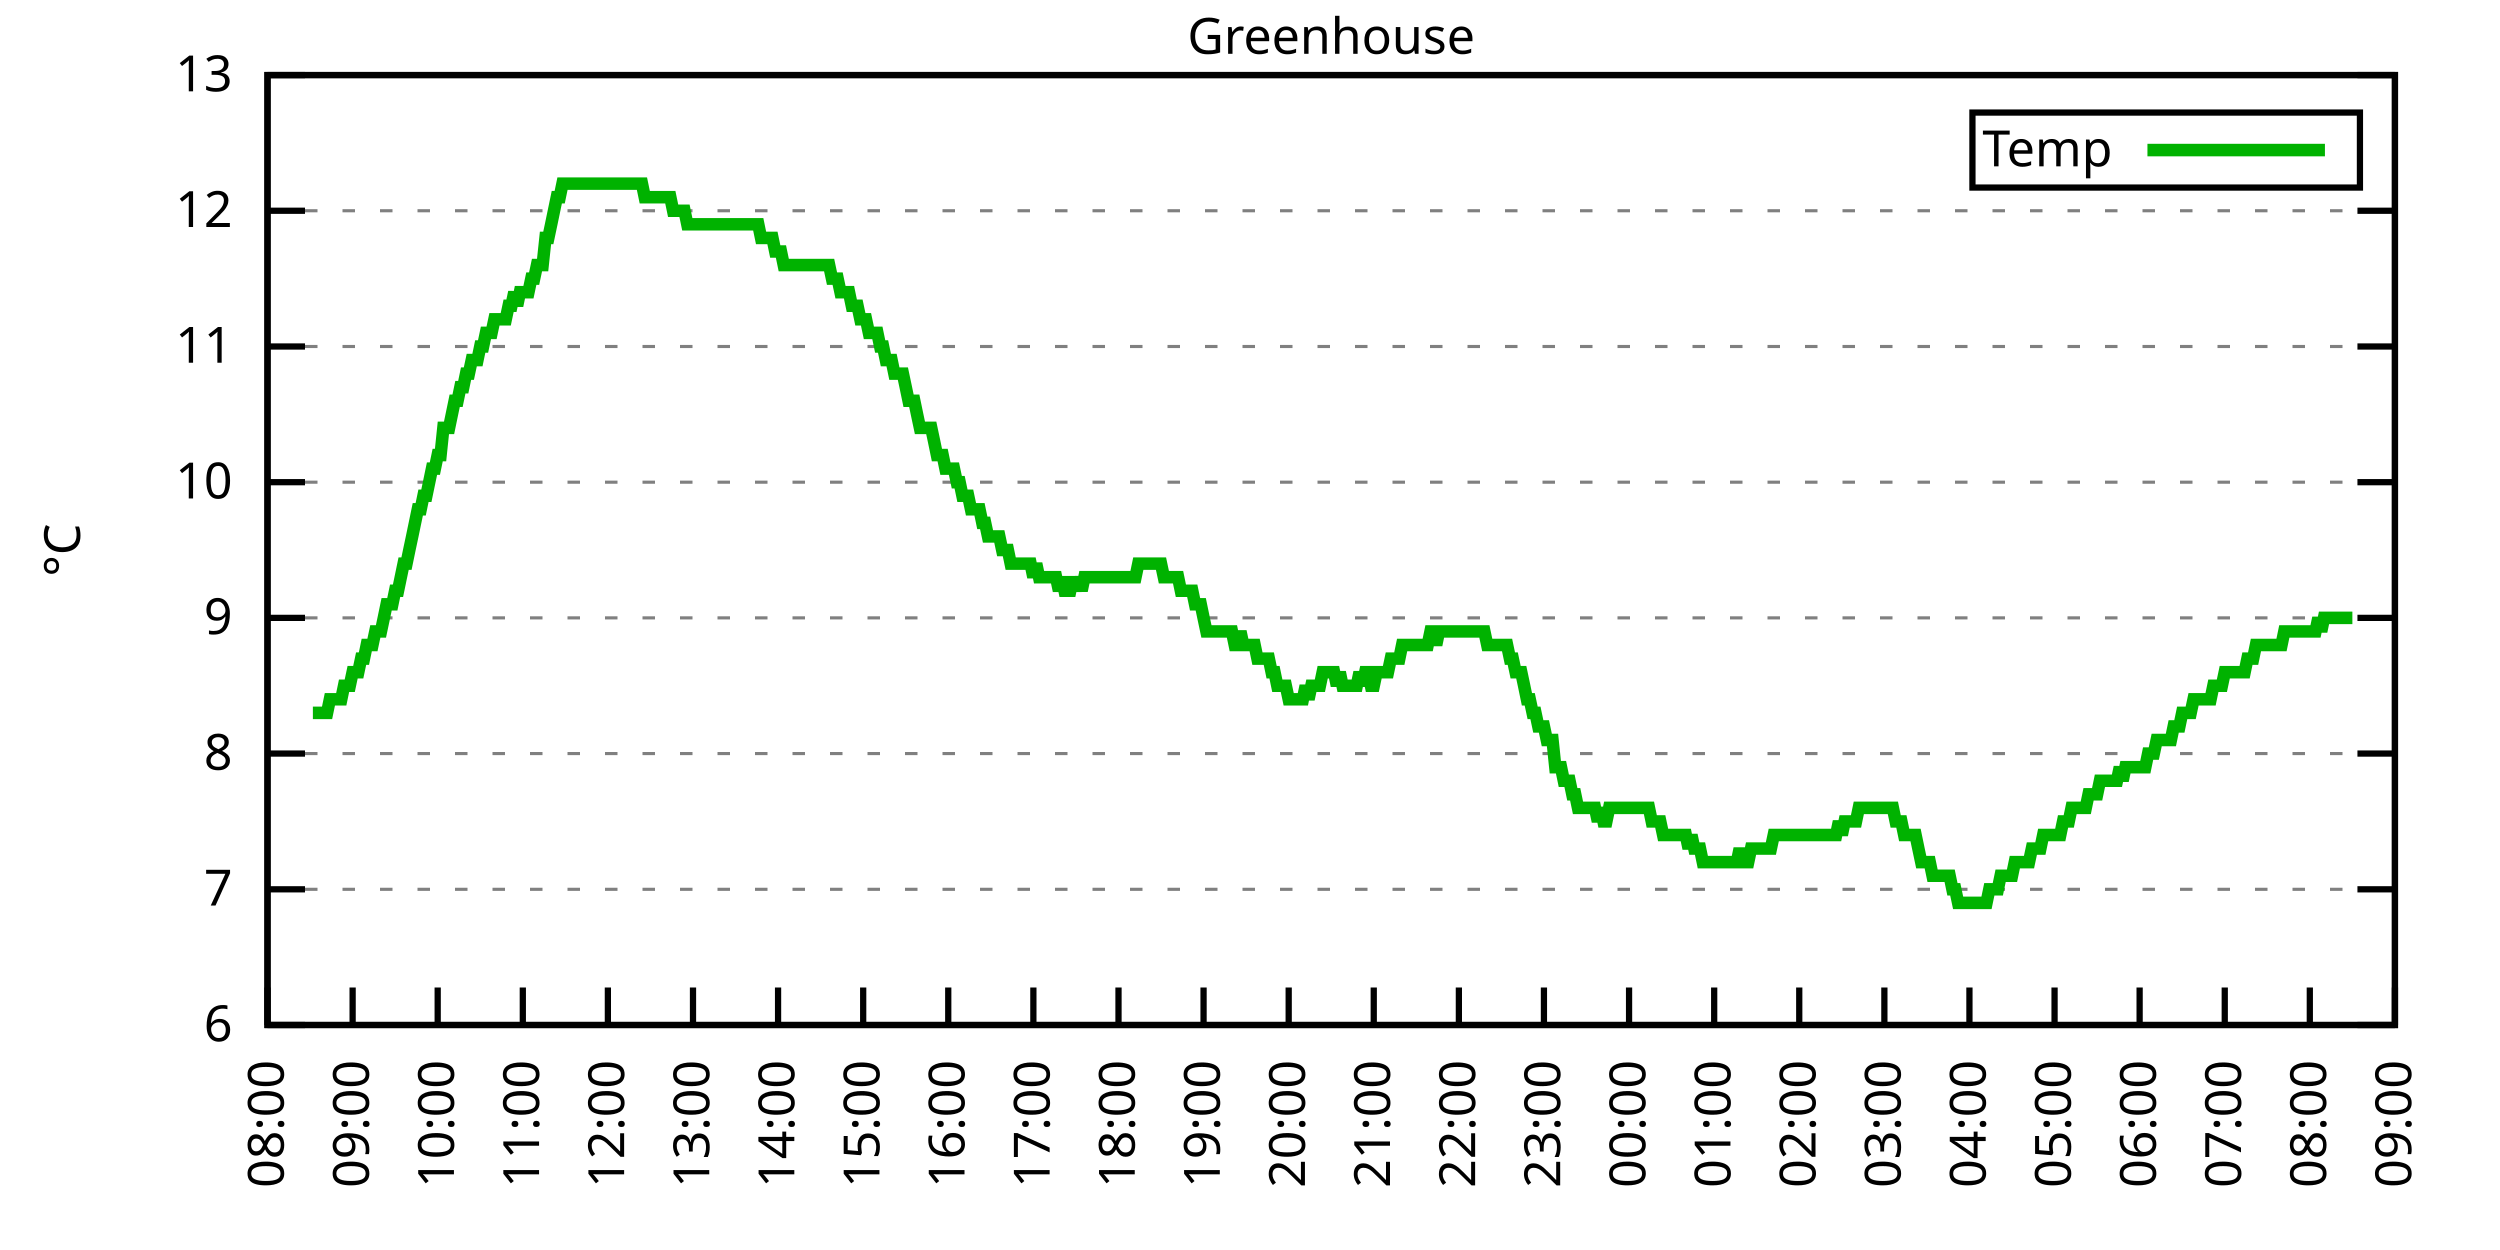
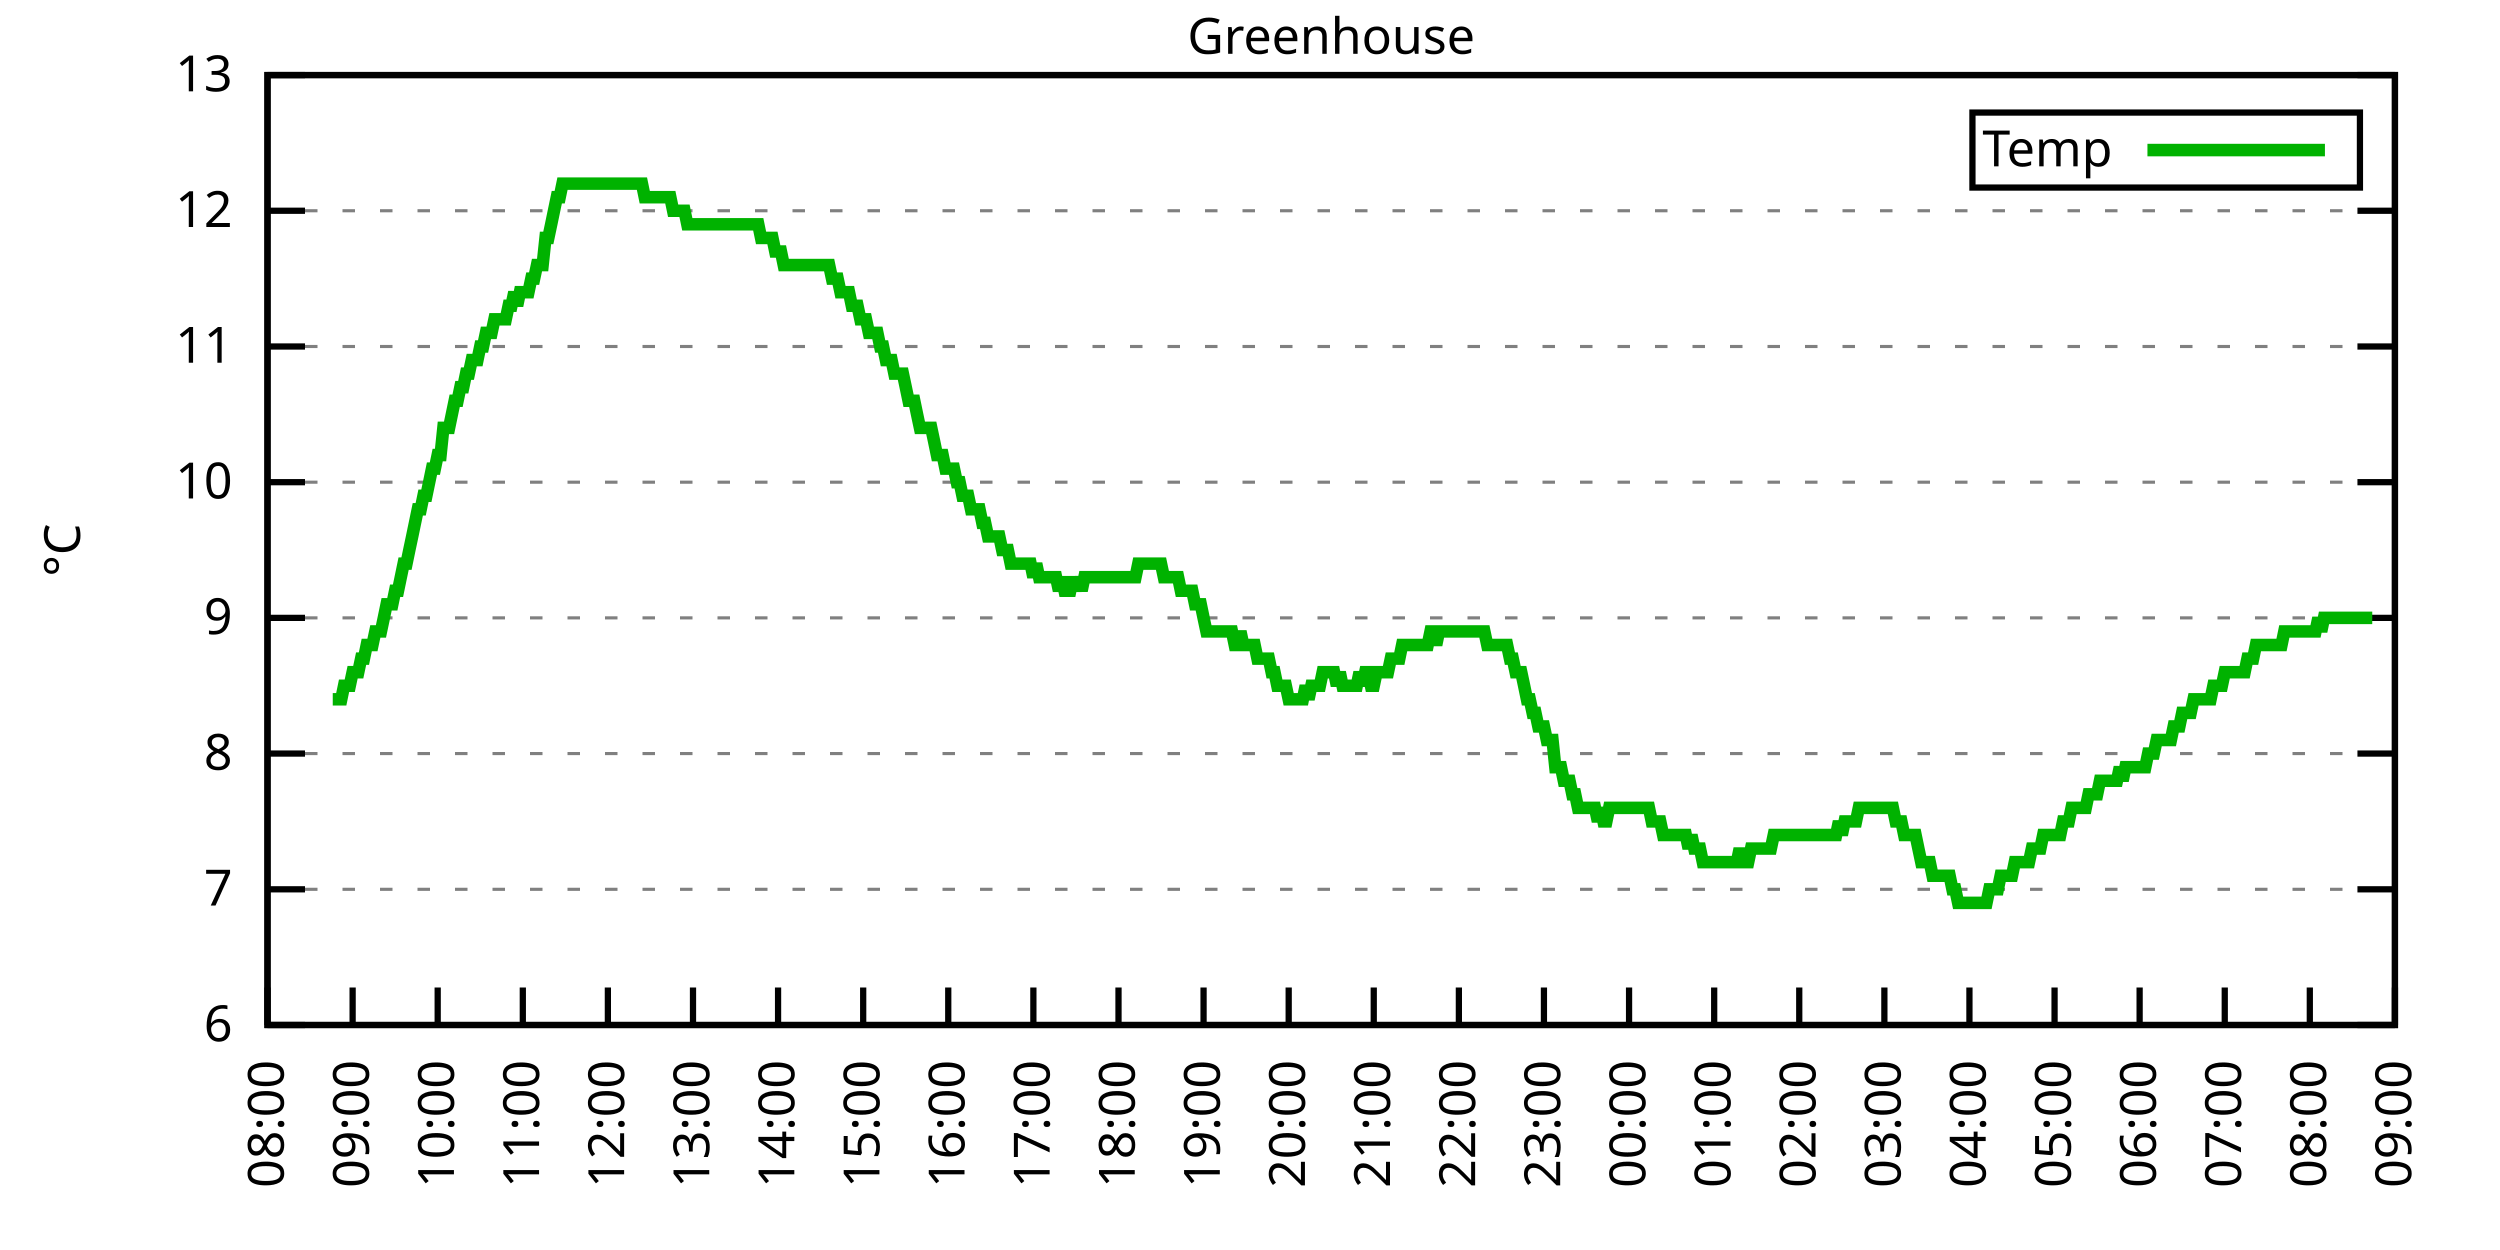
<svg xmlns="http://www.w3.org/2000/svg" xmlns:xlink="http://www.w3.org/1999/xlink" width="400" height="200" viewBox="0 0 400 200">
  <g id="gnuplot_canvas">
    <rect x="0" y="0" width="400" height="200" fill="none" />
    <defs>
      <circle id="gpDot" r="0.5" stroke-width="0.5" stroke="currentColor" />
      <path id="gpPt0" stroke-width="0.333" stroke="currentColor" d="M-1,0 h2 M0,-1 v2" />
      <path id="gpPt1" stroke-width="0.333" stroke="currentColor" d="M-1,-1 L1,1 M1,-1 L-1,1" />
      <path id="gpPt2" stroke-width="0.333" stroke="currentColor" d="M-1,0 L1,0 M0,-1 L0,1 M-1,-1 L1,1 M-1,1 L1,-1" />
      <rect id="gpPt3" stroke-width="0.333" stroke="currentColor" x="-1" y="-1" width="2" height="2" />
      <rect id="gpPt4" stroke-width="0.333" stroke="currentColor" fill="currentColor" x="-1" y="-1" width="2" height="2" />
      <circle id="gpPt5" stroke-width="0.333" stroke="currentColor" cx="0" cy="0" r="1" />
      <use xlink:href="#gpPt5" id="gpPt6" fill="currentColor" stroke="none" />
      <path id="gpPt7" stroke-width="0.333" stroke="currentColor" d="M0,-1.33 L-1.33,0.67 L1.33,0.67 z" />
      <use xlink:href="#gpPt7" id="gpPt8" fill="currentColor" stroke="none" />
      <use xlink:href="#gpPt7" id="gpPt9" stroke="currentColor" transform="rotate(180)" />
      <use xlink:href="#gpPt9" id="gpPt10" fill="currentColor" stroke="none" />
      <use xlink:href="#gpPt3" id="gpPt11" stroke="currentColor" transform="rotate(45)" />
      <use xlink:href="#gpPt11" id="gpPt12" fill="currentColor" stroke="none" />
      <path id="gpPt13" stroke-width="0.333" stroke="currentColor" d="M0,1.330 L1.265,0.411 L0.782,-1.067 L-0.782,-1.076 L-1.265,0.411 z" />
      <use xlink:href="#gpPt13" id="gpPt14" fill="currentColor" stroke="none" />
      <filter id="textbox" filterUnits="objectBoundingBox" x="0" y="0" height="1" width="1">
        <feFlood flood-color="white" flood-opacity="1" result="bgnd" />
        <feComposite in="SourceGraphic" in2="bgnd" operator="atop" />
      </filter>
      <filter id="greybox" filterUnits="objectBoundingBox" x="0" y="0" height="1" width="1">
        <feFlood flood-color="lightgrey" flood-opacity="1" result="grey" />
        <feComposite in="SourceGraphic" in2="grey" operator="atop" />
      </filter>
    </defs>
    <g fill="none" color="white" stroke="currentColor" stroke-width="1.00" stroke-linecap="butt" stroke-linejoin="miter">
</g>
    <g fill="none" color="black" stroke="currentColor" stroke-width="1.00" stroke-linecap="butt" stroke-linejoin="miter">
      <g stroke="none" shape-rendering="crispEdges">
        <polygon fill="rgb(255, 255, 255)" points="42.80,164.00 383.18,164.00 383.18,12.02 42.80,12.02 " />
      </g>
    </g>
    <g fill="none" color="black" stroke="currentColor" stroke-width="1.00" stroke-linecap="butt" stroke-linejoin="miter">
</g>
    <g fill="none" color="black" stroke="black" stroke-width="0.50" stroke-linecap="butt" stroke-linejoin="miter">
</g>
    <g fill="none" color="gray" stroke="currentColor" stroke-width="0.50" stroke-linecap="butt" stroke-linejoin="miter">
      <path stroke="gray" stroke-dasharray="2,4" class="gridline" d="M42.80,164.00 L383.19,164.00  " />
    </g>
    <g fill="none" color="gray" stroke="gray" stroke-width="1.00" stroke-linecap="butt" stroke-linejoin="miter">
</g>
    <g fill="none" color="black" stroke="currentColor" stroke-width="1.00" stroke-linecap="butt" stroke-linejoin="miter">
      <path stroke="black" d="M42.80,164.00 L48.80,164.00 M383.19,164.00 L377.19,164.00  " />
      <g transform="translate(37.20,166.60)" stroke="none" fill="black" font-family="Sans" font-size="8.00" text-anchor="end">
        <text>
          <tspan font-family="Sans"> 6</tspan>
        </text>
      </g>
    </g>
    <g fill="none" color="black" stroke="currentColor" stroke-width="1.00" stroke-linecap="butt" stroke-linejoin="miter">
</g>
    <g fill="none" color="black" stroke="black" stroke-width="0.50" stroke-linecap="butt" stroke-linejoin="miter">
</g>
    <g fill="none" color="gray" stroke="currentColor" stroke-width="0.50" stroke-linecap="butt" stroke-linejoin="miter">
      <path stroke="gray" stroke-dasharray="2,4" class="gridline" d="M42.80,142.29 L383.19,142.29  " />
    </g>
    <g fill="none" color="gray" stroke="gray" stroke-width="1.00" stroke-linecap="butt" stroke-linejoin="miter">
</g>
    <g fill="none" color="black" stroke="currentColor" stroke-width="1.00" stroke-linecap="butt" stroke-linejoin="miter">
      <path stroke="black" d="M42.80,142.29 L48.80,142.29 M383.19,142.29 L377.19,142.29  " />
      <g transform="translate(37.20,144.89)" stroke="none" fill="black" font-family="Sans" font-size="8.00" text-anchor="end">
        <text>
          <tspan font-family="Sans"> 7</tspan>
        </text>
      </g>
    </g>
    <g fill="none" color="black" stroke="currentColor" stroke-width="1.00" stroke-linecap="butt" stroke-linejoin="miter">
</g>
    <g fill="none" color="black" stroke="black" stroke-width="0.50" stroke-linecap="butt" stroke-linejoin="miter">
</g>
    <g fill="none" color="gray" stroke="currentColor" stroke-width="0.50" stroke-linecap="butt" stroke-linejoin="miter">
      <path stroke="gray" stroke-dasharray="2,4" class="gridline" d="M42.80,120.57 L383.19,120.57  " />
    </g>
    <g fill="none" color="gray" stroke="gray" stroke-width="1.00" stroke-linecap="butt" stroke-linejoin="miter">
</g>
    <g fill="none" color="black" stroke="currentColor" stroke-width="1.00" stroke-linecap="butt" stroke-linejoin="miter">
      <path stroke="black" d="M42.80,120.57 L48.80,120.57 M383.19,120.57 L377.19,120.57  " />
      <g transform="translate(37.20,123.17)" stroke="none" fill="black" font-family="Sans" font-size="8.00" text-anchor="end">
        <text>
          <tspan font-family="Sans"> 8</tspan>
        </text>
      </g>
    </g>
    <g fill="none" color="black" stroke="currentColor" stroke-width="1.00" stroke-linecap="butt" stroke-linejoin="miter">
</g>
    <g fill="none" color="black" stroke="black" stroke-width="0.50" stroke-linecap="butt" stroke-linejoin="miter">
</g>
    <g fill="none" color="gray" stroke="currentColor" stroke-width="0.50" stroke-linecap="butt" stroke-linejoin="miter">
      <path stroke="gray" stroke-dasharray="2,4" class="gridline" d="M42.80,98.86 L383.19,98.86  " />
    </g>
    <g fill="none" color="gray" stroke="gray" stroke-width="1.00" stroke-linecap="butt" stroke-linejoin="miter">
</g>
    <g fill="none" color="black" stroke="currentColor" stroke-width="1.00" stroke-linecap="butt" stroke-linejoin="miter">
      <path stroke="black" d="M42.80,98.86 L48.80,98.86 M383.19,98.86 L377.19,98.86  " />
      <g transform="translate(37.20,101.46)" stroke="none" fill="black" font-family="Sans" font-size="8.00" text-anchor="end">
        <text>
          <tspan font-family="Sans"> 9</tspan>
        </text>
      </g>
    </g>
    <g fill="none" color="black" stroke="currentColor" stroke-width="1.00" stroke-linecap="butt" stroke-linejoin="miter">
</g>
    <g fill="none" color="black" stroke="black" stroke-width="0.50" stroke-linecap="butt" stroke-linejoin="miter">
</g>
    <g fill="none" color="gray" stroke="currentColor" stroke-width="0.50" stroke-linecap="butt" stroke-linejoin="miter">
      <path stroke="gray" stroke-dasharray="2,4" class="gridline" d="M42.80,77.15 L383.19,77.15  " />
    </g>
    <g fill="none" color="gray" stroke="gray" stroke-width="1.00" stroke-linecap="butt" stroke-linejoin="miter">
</g>
    <g fill="none" color="black" stroke="currentColor" stroke-width="1.00" stroke-linecap="butt" stroke-linejoin="miter">
      <path stroke="black" d="M42.80,77.15 L48.80,77.15 M383.19,77.15 L377.19,77.15  " />
      <g transform="translate(37.20,79.75)" stroke="none" fill="black" font-family="Sans" font-size="8.00" text-anchor="end">
        <text>
          <tspan font-family="Sans"> 10</tspan>
        </text>
      </g>
    </g>
    <g fill="none" color="black" stroke="currentColor" stroke-width="1.00" stroke-linecap="butt" stroke-linejoin="miter">
</g>
    <g fill="none" color="black" stroke="black" stroke-width="0.50" stroke-linecap="butt" stroke-linejoin="miter">
</g>
    <g fill="none" color="gray" stroke="currentColor" stroke-width="0.50" stroke-linecap="butt" stroke-linejoin="miter">
      <path stroke="gray" stroke-dasharray="2,4" class="gridline" d="M42.80,55.44 L383.19,55.44  " />
    </g>
    <g fill="none" color="gray" stroke="gray" stroke-width="1.00" stroke-linecap="butt" stroke-linejoin="miter">
</g>
    <g fill="none" color="black" stroke="currentColor" stroke-width="1.00" stroke-linecap="butt" stroke-linejoin="miter">
      <path stroke="black" d="M42.80,55.44 L48.80,55.44 M383.19,55.44 L377.19,55.44  " />
      <g transform="translate(37.20,58.04)" stroke="none" fill="black" font-family="Sans" font-size="8.00" text-anchor="end">
        <text>
          <tspan font-family="Sans"> 11</tspan>
        </text>
      </g>
    </g>
    <g fill="none" color="black" stroke="currentColor" stroke-width="1.00" stroke-linecap="butt" stroke-linejoin="miter">
</g>
    <g fill="none" color="black" stroke="black" stroke-width="0.50" stroke-linecap="butt" stroke-linejoin="miter">
</g>
    <g fill="none" color="gray" stroke="currentColor" stroke-width="0.50" stroke-linecap="butt" stroke-linejoin="miter">
      <path stroke="gray" stroke-dasharray="2,4" class="gridline" d="M42.80,33.72 L383.19,33.72  " />
    </g>
    <g fill="none" color="gray" stroke="gray" stroke-width="1.00" stroke-linecap="butt" stroke-linejoin="miter">
</g>
    <g fill="none" color="black" stroke="currentColor" stroke-width="1.00" stroke-linecap="butt" stroke-linejoin="miter">
      <path stroke="black" d="M42.80,33.72 L48.80,33.72 M383.19,33.72 L377.19,33.72  " />
      <g transform="translate(37.20,36.32)" stroke="none" fill="black" font-family="Sans" font-size="8.00" text-anchor="end">
        <text>
          <tspan font-family="Sans"> 12</tspan>
        </text>
      </g>
    </g>
    <g fill="none" color="black" stroke="currentColor" stroke-width="1.00" stroke-linecap="butt" stroke-linejoin="miter">
</g>
    <g fill="none" color="black" stroke="black" stroke-width="0.50" stroke-linecap="butt" stroke-linejoin="miter">
</g>
    <g fill="none" color="gray" stroke="currentColor" stroke-width="0.50" stroke-linecap="butt" stroke-linejoin="miter">
      <path stroke="gray" stroke-dasharray="2,4" class="gridline" d="M42.80,12.01 L383.19,12.01  " />
    </g>
    <g fill="none" color="gray" stroke="gray" stroke-width="1.00" stroke-linecap="butt" stroke-linejoin="miter">
</g>
    <g fill="none" color="black" stroke="currentColor" stroke-width="1.00" stroke-linecap="butt" stroke-linejoin="miter">
      <path stroke="black" d="M42.80,12.01 L48.80,12.01 M383.19,12.01 L377.19,12.01  " />
      <g transform="translate(37.20,14.61)" stroke="none" fill="black" font-family="Sans" font-size="8.00" text-anchor="end">
        <text>
          <tspan font-family="Sans"> 13</tspan>
        </text>
      </g>
    </g>
    <g fill="none" color="black" stroke="currentColor" stroke-width="1.00" stroke-linecap="butt" stroke-linejoin="miter">
      <path stroke="black" d="M42.80,164.00 L42.80,158.00  " />
      <g transform="translate(45.40,169.60) rotate(270.00)" stroke="none" fill="black" font-family="Sans" font-size="8.00" text-anchor="end">
        <text>
          <tspan font-family="Sans">08:00</tspan>
        </text>
      </g>
    </g>
    <g fill="none" color="black" stroke="currentColor" stroke-width="1.00" stroke-linecap="butt" stroke-linejoin="miter">
      <path stroke="black" d="M56.42,164.00 L56.42,158.00  " />
      <g transform="translate(59.02,169.60) rotate(270.00)" stroke="none" fill="black" font-family="Sans" font-size="8.00" text-anchor="end">
        <text>
          <tspan font-family="Sans">09:00</tspan>
        </text>
      </g>
    </g>
    <g fill="none" color="black" stroke="currentColor" stroke-width="1.00" stroke-linecap="butt" stroke-linejoin="miter">
      <path stroke="black" d="M70.03,164.00 L70.03,158.00  " />
      <g transform="translate(72.63,169.60) rotate(270.00)" stroke="none" fill="black" font-family="Sans" font-size="8.00" text-anchor="end">
        <text>
          <tspan font-family="Sans">10:00</tspan>
        </text>
      </g>
    </g>
    <g fill="none" color="black" stroke="currentColor" stroke-width="1.00" stroke-linecap="butt" stroke-linejoin="miter">
      <path stroke="black" d="M83.65,164.00 L83.65,158.00  " />
      <g transform="translate(86.25,169.60) rotate(270.00)" stroke="none" fill="black" font-family="Sans" font-size="8.00" text-anchor="end">
        <text>
          <tspan font-family="Sans">11:00</tspan>
        </text>
      </g>
    </g>
    <g fill="none" color="black" stroke="currentColor" stroke-width="1.00" stroke-linecap="butt" stroke-linejoin="miter">
      <path stroke="black" d="M97.26,164.00 L97.26,158.00  " />
      <g transform="translate(99.86,169.60) rotate(270.00)" stroke="none" fill="black" font-family="Sans" font-size="8.00" text-anchor="end">
        <text>
          <tspan font-family="Sans">12:00</tspan>
        </text>
      </g>
    </g>
    <g fill="none" color="black" stroke="currentColor" stroke-width="1.00" stroke-linecap="butt" stroke-linejoin="miter">
      <path stroke="black" d="M110.88,164.00 L110.88,158.00  " />
      <g transform="translate(113.48,169.60) rotate(270.00)" stroke="none" fill="black" font-family="Sans" font-size="8.00" text-anchor="end">
        <text>
          <tspan font-family="Sans">13:00</tspan>
        </text>
      </g>
    </g>
    <g fill="none" color="black" stroke="currentColor" stroke-width="1.00" stroke-linecap="butt" stroke-linejoin="miter">
      <path stroke="black" d="M124.49,164.00 L124.49,158.00  " />
      <g transform="translate(127.09,169.60) rotate(270.00)" stroke="none" fill="black" font-family="Sans" font-size="8.00" text-anchor="end">
        <text>
          <tspan font-family="Sans">14:00</tspan>
        </text>
      </g>
    </g>
    <g fill="none" color="black" stroke="currentColor" stroke-width="1.00" stroke-linecap="butt" stroke-linejoin="miter">
      <path stroke="black" d="M138.11,164.00 L138.11,158.00  " />
      <g transform="translate(140.71,169.60) rotate(270.00)" stroke="none" fill="black" font-family="Sans" font-size="8.00" text-anchor="end">
        <text>
          <tspan font-family="Sans">15:00</tspan>
        </text>
      </g>
    </g>
    <g fill="none" color="black" stroke="currentColor" stroke-width="1.00" stroke-linecap="butt" stroke-linejoin="miter">
      <path stroke="black" d="M151.72,164.00 L151.72,158.00  " />
      <g transform="translate(154.32,169.60) rotate(270.00)" stroke="none" fill="black" font-family="Sans" font-size="8.00" text-anchor="end">
        <text>
          <tspan font-family="Sans">16:00</tspan>
        </text>
      </g>
    </g>
    <g fill="none" color="black" stroke="currentColor" stroke-width="1.00" stroke-linecap="butt" stroke-linejoin="miter">
      <path stroke="black" d="M165.34,164.00 L165.34,158.00  " />
      <g transform="translate(167.94,169.60) rotate(270.00)" stroke="none" fill="black" font-family="Sans" font-size="8.00" text-anchor="end">
        <text>
          <tspan font-family="Sans">17:00</tspan>
        </text>
      </g>
    </g>
    <g fill="none" color="black" stroke="currentColor" stroke-width="1.00" stroke-linecap="butt" stroke-linejoin="miter">
      <path stroke="black" d="M178.96,164.00 L178.96,158.00  " />
      <g transform="translate(181.56,169.60) rotate(270.00)" stroke="none" fill="black" font-family="Sans" font-size="8.00" text-anchor="end">
        <text>
          <tspan font-family="Sans">18:00</tspan>
        </text>
      </g>
    </g>
    <g fill="none" color="black" stroke="currentColor" stroke-width="1.00" stroke-linecap="butt" stroke-linejoin="miter">
      <path stroke="black" d="M192.57,164.00 L192.57,158.00  " />
      <g transform="translate(195.17,169.60) rotate(270.00)" stroke="none" fill="black" font-family="Sans" font-size="8.00" text-anchor="end">
        <text>
          <tspan font-family="Sans">19:00</tspan>
        </text>
      </g>
    </g>
    <g fill="none" color="black" stroke="currentColor" stroke-width="1.00" stroke-linecap="butt" stroke-linejoin="miter">
      <path stroke="black" d="M206.19,164.00 L206.19,158.00  " />
      <g transform="translate(208.79,169.60) rotate(270.00)" stroke="none" fill="black" font-family="Sans" font-size="8.00" text-anchor="end">
        <text>
          <tspan font-family="Sans">20:00</tspan>
        </text>
      </g>
    </g>
    <g fill="none" color="black" stroke="currentColor" stroke-width="1.00" stroke-linecap="butt" stroke-linejoin="miter">
      <path stroke="black" d="M219.80,164.00 L219.80,158.00  " />
      <g transform="translate(222.40,169.60) rotate(270.00)" stroke="none" fill="black" font-family="Sans" font-size="8.00" text-anchor="end">
        <text>
          <tspan font-family="Sans">21:00</tspan>
        </text>
      </g>
    </g>
    <g fill="none" color="black" stroke="currentColor" stroke-width="1.00" stroke-linecap="butt" stroke-linejoin="miter">
      <path stroke="black" d="M233.42,164.00 L233.42,158.00  " />
      <g transform="translate(236.02,169.60) rotate(270.00)" stroke="none" fill="black" font-family="Sans" font-size="8.00" text-anchor="end">
        <text>
          <tspan font-family="Sans">22:00</tspan>
        </text>
      </g>
    </g>
    <g fill="none" color="black" stroke="currentColor" stroke-width="1.00" stroke-linecap="butt" stroke-linejoin="miter">
      <path stroke="black" d="M247.03,164.00 L247.03,158.00  " />
      <g transform="translate(249.63,169.60) rotate(270.00)" stroke="none" fill="black" font-family="Sans" font-size="8.00" text-anchor="end">
        <text>
          <tspan font-family="Sans">23:00</tspan>
        </text>
      </g>
    </g>
    <g fill="none" color="black" stroke="currentColor" stroke-width="1.00" stroke-linecap="butt" stroke-linejoin="miter">
      <path stroke="black" d="M260.65,164.00 L260.65,158.00  " />
      <g transform="translate(263.25,169.60) rotate(270.00)" stroke="none" fill="black" font-family="Sans" font-size="8.00" text-anchor="end">
        <text>
          <tspan font-family="Sans">00:00</tspan>
        </text>
      </g>
    </g>
    <g fill="none" color="black" stroke="currentColor" stroke-width="1.00" stroke-linecap="butt" stroke-linejoin="miter">
      <path stroke="black" d="M274.27,164.00 L274.27,158.00  " />
      <g transform="translate(276.87,169.60) rotate(270.00)" stroke="none" fill="black" font-family="Sans" font-size="8.00" text-anchor="end">
        <text>
          <tspan font-family="Sans">01:00</tspan>
        </text>
      </g>
    </g>
    <g fill="none" color="black" stroke="currentColor" stroke-width="1.00" stroke-linecap="butt" stroke-linejoin="miter">
      <path stroke="black" d="M287.88,164.00 L287.88,158.00  " />
      <g transform="translate(290.48,169.60) rotate(270.00)" stroke="none" fill="black" font-family="Sans" font-size="8.00" text-anchor="end">
        <text>
          <tspan font-family="Sans">02:00</tspan>
        </text>
      </g>
    </g>
    <g fill="none" color="black" stroke="currentColor" stroke-width="1.00" stroke-linecap="butt" stroke-linejoin="miter">
      <path stroke="black" d="M301.50,164.00 L301.50,158.00  " />
      <g transform="translate(304.10,169.60) rotate(270.00)" stroke="none" fill="black" font-family="Sans" font-size="8.00" text-anchor="end">
        <text>
          <tspan font-family="Sans">03:00</tspan>
        </text>
      </g>
    </g>
    <g fill="none" color="black" stroke="currentColor" stroke-width="1.00" stroke-linecap="butt" stroke-linejoin="miter">
      <path stroke="black" d="M315.11,164.00 L315.11,158.00  " />
      <g transform="translate(317.71,169.60) rotate(270.00)" stroke="none" fill="black" font-family="Sans" font-size="8.00" text-anchor="end">
        <text>
          <tspan font-family="Sans">04:00</tspan>
        </text>
      </g>
    </g>
    <g fill="none" color="black" stroke="currentColor" stroke-width="1.00" stroke-linecap="butt" stroke-linejoin="miter">
      <path stroke="black" d="M328.73,164.00 L328.73,158.00  " />
      <g transform="translate(331.33,169.60) rotate(270.00)" stroke="none" fill="black" font-family="Sans" font-size="8.00" text-anchor="end">
        <text>
          <tspan font-family="Sans">05:00</tspan>
        </text>
      </g>
    </g>
    <g fill="none" color="black" stroke="currentColor" stroke-width="1.00" stroke-linecap="butt" stroke-linejoin="miter">
      <path stroke="black" d="M342.34,164.00 L342.34,158.00  " />
      <g transform="translate(344.94,169.60) rotate(270.00)" stroke="none" fill="black" font-family="Sans" font-size="8.00" text-anchor="end">
        <text>
          <tspan font-family="Sans">06:00</tspan>
        </text>
      </g>
    </g>
    <g fill="none" color="black" stroke="currentColor" stroke-width="1.00" stroke-linecap="butt" stroke-linejoin="miter">
      <path stroke="black" d="M355.96,164.00 L355.96,158.00  " />
      <g transform="translate(358.56,169.60) rotate(270.00)" stroke="none" fill="black" font-family="Sans" font-size="8.00" text-anchor="end">
        <text>
          <tspan font-family="Sans">07:00</tspan>
        </text>
      </g>
    </g>
    <g fill="none" color="black" stroke="currentColor" stroke-width="1.00" stroke-linecap="butt" stroke-linejoin="miter">
      <path stroke="black" d="M369.57,164.00 L369.57,158.00  " />
      <g transform="translate(372.17,169.60) rotate(270.00)" stroke="none" fill="black" font-family="Sans" font-size="8.00" text-anchor="end">
        <text>
          <tspan font-family="Sans">08:00</tspan>
        </text>
      </g>
    </g>
    <g fill="none" color="black" stroke="currentColor" stroke-width="1.00" stroke-linecap="butt" stroke-linejoin="miter">
      <path stroke="black" d="M383.19,164.00 L383.19,158.00  " />
      <g transform="translate(385.79,169.60) rotate(270.00)" stroke="none" fill="black" font-family="Sans" font-size="8.00" text-anchor="end">
        <text>
          <tspan font-family="Sans">09:00</tspan>
        </text>
      </g>
    </g>
    <g fill="none" color="black" stroke="currentColor" stroke-width="1.00" stroke-linecap="butt" stroke-linejoin="miter">
</g>
    <g fill="none" color="black" stroke="currentColor" stroke-width="1.00" stroke-linecap="butt" stroke-linejoin="miter">
      <path stroke="black" d="M42.80,12.01 L42.80,164.00 L383.19,164.00 L383.19,12.01 L42.80,12.01 Z  " />
    </g>
    <g fill="none" color="black" stroke="currentColor" stroke-width="1.00" stroke-linecap="butt" stroke-linejoin="miter">
</g>
    <g fill="none" color="black" stroke="currentColor" stroke-width="1.00" stroke-linecap="butt" stroke-linejoin="miter">
      <path stroke="black" d="M315.59,30.01 L315.59,18.01 L377.59,18.01 L377.59,30.01 L315.59,30.01 Z  " />
    </g>
    <g id="Greenhouse_plot_1">
      <g fill="none" color="white" stroke="black" stroke-width="2.00" stroke-linecap="butt" stroke-linejoin="miter">
</g>
      <g fill="none" color="black" stroke="currentColor" stroke-width="2.00" stroke-linecap="butt" stroke-linejoin="miter">
        <g transform="translate(337.99,26.61)" stroke="none" fill="black" font-family="Sans" font-size="8.00" text-anchor="end">
          <text>
            <tspan font-family="Sans">Temp</tspan>
          </text>
        </g>
      </g>
      <g fill="none" color="black" stroke="currentColor" stroke-width="2.00" stroke-linecap="butt" stroke-linejoin="miter">
-         <path stroke="rgb(  0, 178,   0)" d="M343.59,24.01 L371.99,24.01 M50.06,114.06 L50.52,114.06 L50.97,114.06 L51.42,114.06 L51.88,114.06 L52.33,114.06   L52.78,111.89 L53.24,111.89 L53.69,111.89 L54.15,111.89 L54.60,111.89 L55.05,109.72 L55.51,109.72 L55.96,109.72   L56.42,107.55 L56.87,107.55 L57.32,107.55 L57.78,105.38 L58.23,105.38 L58.68,103.20 L59.14,103.20 L59.59,103.20   L60.05,101.03 L60.50,101.03 L60.95,101.03 L61.41,98.86 L61.86,96.69 L62.32,96.69 L62.77,96.69 L63.22,94.52   L63.68,94.52 L64.13,92.35 L64.58,90.18 L65.04,90.18 L65.49,88.00 L65.95,85.83 L66.40,83.66 L66.85,81.49   L67.31,81.49 L67.76,79.32 L68.22,79.32 L68.67,77.15 L69.12,74.98 L69.58,74.98 L70.03,72.81 L70.49,72.81   L70.94,68.46 L71.39,68.46 L71.85,68.46 L72.30,66.29 L72.75,64.12 L73.21,64.12 L73.66,61.95 L74.12,61.95   L74.57,59.78 L75.02,59.78 L75.48,57.61 L75.93,57.61 L76.39,57.61 L76.84,55.44 L77.29,55.44 L77.75,53.26   L78.20,53.26 L78.65,53.26 L79.11,51.09 L79.56,51.09 L80.02,51.09 L80.47,51.09 L80.92,51.09 L81.38,48.92   L81.83,48.92 L82.29,46.75 L82.74,48.92 L83.19,46.75 L83.65,46.75 L84.10,46.75 L84.55,46.75 L85.01,44.58   L85.46,44.58 L85.92,42.41 L86.37,42.41 L86.82,42.41 L87.28,38.07 L87.73,38.07 L88.19,35.89 L88.64,33.72   L89.09,31.55 L89.55,31.55 L90.00,29.38 L90.45,29.38 L90.91,29.38 L91.36,29.38 L91.82,29.38 L92.27,29.38   L92.72,29.38 L93.18,29.38 L93.63,29.38 L94.09,29.38 L94.54,29.38 L94.99,29.38 L95.45,29.38 L95.90,29.38   L96.35,29.38 L96.81,29.38 L97.26,29.38 L97.72,29.38 L98.17,29.38 L98.62,29.38 L99.08,29.38 L99.53,29.38   L99.99,29.38 L100.44,29.38 L100.89,29.38 L101.35,29.38 L101.80,29.38 L102.25,29.38 L102.71,29.38 L103.16,31.55   L103.62,31.55 L104.07,31.55 L104.52,31.55 L104.98,31.55 L105.43,31.55 L105.89,31.55 L106.34,31.55 L106.79,31.55   L107.25,31.55 L107.70,33.72 L108.15,33.72 L108.61,33.72 L109.06,33.72 L109.52,33.72 L109.97,35.89 L110.42,35.89   L110.88,35.89 L111.33,35.89 L111.79,35.89 L112.24,35.89 L112.69,35.89 L113.15,35.89 L113.60,35.89 L114.05,35.89   L114.51,35.89 L114.96,35.89 L115.42,35.89 L115.87,35.89 L116.32,35.89 L116.78,35.89 L117.23,35.89 L117.69,35.89   L118.14,35.89 L118.59,35.89 L119.05,35.89 L119.50,35.89 L119.96,35.89 L120.41,35.89 L120.86,35.89 L121.32,35.89   L121.77,38.07 L122.22,38.07 L122.68,38.07 L123.13,38.07 L123.59,38.07 L124.04,40.24 L124.49,40.24 L124.95,40.24   L125.40,42.41 L125.86,42.41 L126.31,42.41 L126.76,42.41 L127.22,42.41 L127.67,42.41 L128.12,42.41 L128.58,42.41   L129.03,42.41 L129.49,42.41 L129.94,42.41 L130.39,42.41 L130.85,42.41 L131.30,42.41 L131.76,42.41 L132.21,42.41   L132.66,42.41 L133.12,44.58 L133.57,44.58 L134.02,44.58 L134.48,46.75 L134.93,46.75 L135.39,46.75 L135.84,46.75   L136.29,48.92 L136.75,48.92 L137.20,48.92 L137.66,51.09 L138.11,51.09 L138.56,51.09 L139.02,53.26 L139.47,53.26   L139.92,53.26 L140.38,53.26 L140.83,55.44 L141.29,55.44 L141.74,57.61 L142.19,57.61 L142.65,57.61 L143.10,59.78   L143.56,59.78 L144.01,59.78 L144.46,59.78 L144.92,61.95 L145.37,64.12 L145.82,64.12 L146.28,64.12 L146.73,66.29   L147.19,68.46 L147.64,68.46 L148.09,68.46 L148.55,68.46 L149.00,68.46 L149.46,70.63 L149.91,72.81 L150.36,72.81   L150.82,72.81 L151.27,74.98 L151.72,74.98 L152.18,74.98 L152.63,74.98 L153.09,77.15 L153.54,77.15 L153.99,79.32   L154.45,79.32 L154.90,79.32 L155.36,81.49 L155.81,81.49 L156.26,81.49 L156.72,81.49 L157.17,83.66 L157.62,83.66   L158.08,85.83 L158.53,85.83 L158.99,85.83 L159.44,85.83 L159.89,85.83 L160.35,88.00 L160.80,88.00 L161.26,88.00   L161.71,90.18 L162.16,90.18 L162.62,90.18 L163.07,90.18 L163.52,90.18 L163.98,90.18 L164.43,90.18 L164.89,90.18   L165.34,92.35 L165.79,90.18 L166.25,92.35 L166.70,92.35 L167.16,92.35 L167.61,92.35 L168.06,92.35 L168.52,92.35   L168.97,92.35 L169.43,94.52 L169.88,92.35 L170.33,94.52 L170.79,94.52 L171.24,94.52 L171.69,92.35 L172.15,94.52   L172.60,92.35 L173.06,94.52 L173.51,92.35 L173.96,92.35 L174.42,92.35 L174.87,92.35 L175.33,92.35 L175.78,92.35   L176.23,92.35 L176.69,92.35 L177.14,92.35 L177.59,92.35 L178.05,92.35 L178.50,92.35 L178.96,92.35 L179.41,92.35   L179.86,92.35 L180.32,92.35 L180.77,92.35 L181.23,92.35 L181.68,92.35 L182.13,90.18 L182.59,90.18 L183.04,90.18   L183.49,90.18 L183.95,90.18 L184.40,90.18 L184.86,90.18 L185.31,90.18 L185.76,90.18 L186.22,92.35 L186.67,92.35   L187.13,92.35 L187.58,92.35 L188.03,92.35 L188.49,92.35 L188.94,94.52 L189.39,94.52 L189.85,94.52 L190.30,94.52   L190.76,94.52 L191.21,96.69 L191.66,96.69 L192.12,96.69 L192.57,98.86 L193.03,101.03 L193.48,101.03 L193.93,101.03   L194.39,101.03 L194.84,101.03 L195.29,101.03 L195.75,101.03 L196.20,101.03 L196.66,101.03 L197.11,101.03 L197.56,103.20   L198.02,103.20 L198.47,101.03 L198.93,103.20 L199.38,103.20 L199.83,103.20 L200.29,103.20 L200.74,103.20 L201.19,105.38   L201.65,105.38 L202.10,105.38 L202.56,105.38 L203.01,105.38 L203.46,107.55 L203.92,107.55 L204.37,109.72 L204.83,109.72   L205.28,109.72 L205.73,109.72 L206.19,111.89 L206.64,111.89 L207.09,111.89 L207.55,111.89 L208.00,111.89 L208.46,111.89   L208.91,109.72 L209.36,111.89 L209.82,109.72 L210.27,109.72 L210.73,109.72 L211.18,109.72 L211.63,107.55 L212.09,107.55   L212.54,107.55 L213.00,107.55 L213.45,107.55 L213.90,109.72 L214.36,107.55 L214.81,109.72 L215.26,109.72 L215.72,109.72   L216.17,109.72 L216.63,109.72 L217.08,109.72 L217.53,107.55 L217.99,109.72 L218.44,107.55 L218.90,107.55 L219.35,109.72   L219.80,109.72 L220.26,107.55 L220.71,107.55 L221.16,107.55 L221.62,107.55 L222.07,107.55 L222.53,105.38 L222.98,105.38   L223.43,105.38 L223.89,105.38 L224.34,103.20 L224.80,103.20 L225.25,103.20 L225.70,103.20 L226.16,103.20 L226.61,103.20   L227.06,103.20 L227.52,103.20 L227.97,103.20 L228.43,103.20 L228.88,101.03 L229.33,101.03 L229.79,103.20 L230.24,101.03   L230.70,101.03 L231.15,101.03 L231.60,101.03 L232.06,101.03 L232.51,101.03 L232.96,101.03 L233.42,101.03 L233.87,101.03   L234.33,101.03 L234.78,101.03 L235.23,101.03 L235.69,101.03 L236.14,101.03 L236.60,101.03 L237.05,101.03 L237.50,101.03   L237.96,103.20 L238.41,103.20 L238.86,103.20 L239.32,103.20 L239.77,103.20 L240.23,103.20 L240.68,103.20 L241.13,103.20   L241.59,105.38 L242.04,105.38 L242.50,107.55 L242.95,107.55 L243.40,107.55 L243.86,109.72 L244.31,111.89 L244.76,111.89   L245.22,114.06 L245.67,114.06 L246.13,116.23 L246.58,116.23 L247.03,116.23 L247.49,118.40 L247.94,118.40 L248.40,118.40   L248.85,122.75 L249.30,122.75 L249.76,122.75 L250.21,124.92 L250.66,124.92 L251.12,124.92 L251.57,127.09 L252.03,127.09   L252.48,129.26 L252.93,129.26 L253.39,129.26 L253.84,129.26 L254.30,129.26 L254.75,129.26 L255.20,129.26 L255.66,131.43   L256.11,129.26 L256.56,131.43 L257.02,131.43 L257.47,129.26 L257.93,129.26 L258.38,129.26 L258.83,129.26 L259.29,129.26   L259.74,129.26 L260.20,129.26 L260.65,129.26 L261.10,129.26 L261.56,129.26 L262.01,129.26 L262.47,129.26 L262.92,129.26   L263.37,129.26 L263.83,129.26 L264.28,131.43 L264.73,131.43 L265.19,131.43 L265.64,131.43 L266.10,133.60 L266.55,133.60   L267.00,133.60 L267.46,133.60 L267.91,133.60 L268.37,133.60 L268.82,133.60 L269.27,133.60 L269.73,133.60 L270.18,135.77   L270.63,133.60 L271.09,135.77 L271.54,135.77 L272.00,135.77 L272.45,137.94 L272.90,137.94 L273.36,137.94 L273.81,137.94   L274.27,137.94 L274.72,137.94 L275.17,137.94 L275.63,137.94 L276.08,137.94 L276.53,137.94 L276.99,137.94 L277.44,137.94   L277.90,137.94 L278.35,135.77 L278.80,137.94 L279.26,137.94 L279.71,137.94 L280.17,135.77 L280.62,135.77 L281.07,135.77   L281.53,135.77 L281.98,135.77 L282.43,135.77 L282.89,135.77 L283.34,135.77 L283.80,133.60 L284.25,133.60 L284.70,133.60   L285.16,133.60 L285.61,133.60 L286.07,133.60 L286.52,133.60 L286.97,133.60 L287.43,133.60 L287.88,133.60 L288.33,133.60   L288.79,133.60 L289.24,133.60 L289.70,133.60 L290.15,133.60 L290.60,133.60 L291.06,133.60 L291.51,133.60 L291.97,133.60   L292.42,133.60 L292.87,133.60 L293.33,133.60 L293.78,133.60 L294.23,131.43 L294.69,133.60 L295.14,131.43 L295.60,131.43   L296.05,131.43 L296.50,131.43 L296.96,131.43 L297.41,129.26 L297.87,129.26 L298.32,129.26 L298.77,129.26 L299.23,129.26   L299.68,129.26 L300.13,129.26 L300.59,129.26 L301.04,129.26 L301.50,129.26 L301.95,129.26 L302.40,129.26 L302.86,129.26   L303.31,131.43 L303.77,131.43 L304.22,131.43 L304.67,133.60 L305.13,133.60 L305.58,133.60 L306.03,133.60 L306.49,133.60   L306.94,135.77 L307.40,137.94 L307.85,137.94 L308.30,137.94 L308.76,137.94 L309.21,140.12 L309.67,140.12 L310.12,140.12   L310.57,140.12 L311.03,140.12 L311.48,140.12 L311.94,140.12 L312.39,142.29 L312.84,142.29 L313.30,144.46 L313.75,144.46   L314.20,144.46 L314.66,144.46 L315.11,144.46 L315.57,144.46 L316.02,144.46 L316.47,144.46 L316.93,144.46 L317.38,144.46   L317.84,144.46 L318.29,142.29 L318.74,142.29 L319.20,142.29 L319.65,142.29 L320.10,140.12 L320.56,140.12 L321.01,140.12   L321.47,140.12 L321.92,140.12 L322.37,137.94 L322.83,137.94 L323.28,137.94 L323.74,137.94 L324.19,137.94 L324.64,137.94   L325.10,135.77 L325.55,135.77 L326.00,135.77 L326.46,135.77 L326.91,133.60 L327.37,133.60 L327.82,133.60 L328.27,133.60   L328.73,133.60 L329.18,133.60 L329.64,133.60 L330.09,131.43 L330.54,131.43 L331.00,131.43 L331.45,129.26 L331.90,129.26   L332.36,129.26 L332.81,129.26 L333.27,129.26 L333.72,129.26 L334.17,127.09 L334.63,127.09 L335.08,127.09 L335.54,127.09   L335.99,124.92 L336.44,124.92 L336.90,124.92 L337.35,124.92 L337.80,124.92 L338.26,124.92 L338.71,124.92 L339.17,122.75   L339.62,124.92 L340.07,122.75 L340.53,122.75 L340.98,122.75 L341.44,122.75 L341.89,122.75 L342.34,122.75 L342.80,122.75   L343.25,122.75 L343.70,120.57 L344.16,120.57 L344.61,120.57 L345.07,118.40 L345.52,118.40 L345.97,118.40 L346.43,118.40   L346.88,118.40 L347.34,118.40 L347.79,116.23 L348.24,116.23 L348.70,116.23 L349.15,114.06 L349.60,114.06 L350.06,114.06   L350.51,114.06 L350.97,111.89 L351.42,111.89 L351.87,111.89 L352.33,111.89 L352.78,111.89 L353.24,111.89 L353.69,111.89   L354.14,109.72 L354.60,109.72 L355.05,109.72 L355.50,109.72 L355.96,107.55 L356.41,107.55 L356.87,107.55 L357.32,107.55   L357.77,107.55 L358.23,107.55 L358.68,107.55 L359.14,107.55 L359.59,105.38 L360.04,105.38 L360.50,105.38 L360.95,103.20   L361.41,103.20 L361.86,103.20 L362.31,103.20 L362.77,103.20 L363.22,103.20 L363.67,103.20 L364.13,103.20 L364.58,103.20   L365.04,103.20 L365.49,101.03 L365.94,101.03 L366.40,101.03 L366.85,101.03 L367.31,101.03 L367.76,101.03 L368.21,101.03   L368.67,101.03 L369.12,101.03 L369.57,101.03 L370.03,101.03 L370.48,101.03 L370.94,98.86 L371.39,101.03 L371.84,98.86   L372.30,98.86 L372.75,98.86 L373.21,98.86 L373.66,98.86 L374.11,98.86 L374.57,98.86 L375.02,98.86 L375.47,98.86   L375.93,98.86 L376.38,98.86  " />
+         <path stroke="rgb(  0, 178,   0)" d="M343.59,24.01 L371.99,24.01 M53.24,111.89 L53.69,111.89 L54.15,111.89 L54.60,111.89 L55.05,109.72 L55.51,109.72   L55.96,109.72 L56.42,107.55 L56.87,107.55 L57.32,107.55 L57.78,105.38 L58.23,105.38 L58.68,103.20 L59.14,103.20   L59.59,103.20 L60.05,101.03 L60.50,101.03 L60.95,101.03 L61.41,98.86 L61.86,96.69 L62.32,96.69 L62.77,96.69   L63.22,94.52 L63.68,94.52 L64.13,92.35 L64.58,90.18 L65.04,90.18 L65.49,88.00 L65.95,85.83 L66.40,83.66   L66.85,81.49 L67.31,81.49 L67.76,79.32 L68.22,79.32 L68.67,77.15 L69.12,74.98 L69.58,74.98 L70.03,72.81   L70.49,72.81 L70.94,68.46 L71.39,68.46 L71.85,68.46 L72.30,66.29 L72.75,64.12 L73.21,64.12 L73.66,61.95   L74.12,61.95 L74.57,59.78 L75.02,59.78 L75.48,57.61 L75.93,57.61 L76.39,57.61 L76.84,55.44 L77.29,55.44   L77.75,53.26 L78.20,53.26 L78.65,53.26 L79.11,51.09 L79.56,51.09 L80.02,51.09 L80.47,51.09 L80.92,51.09   L81.38,48.92 L81.83,48.92 L82.29,46.75 L82.74,48.92 L83.19,46.75 L83.65,46.75 L84.10,46.75 L84.55,46.75   L85.01,44.58 L85.46,44.58 L85.92,42.41 L86.37,42.41 L86.82,42.41 L87.28,38.07 L87.73,38.07 L88.19,35.89   L88.64,33.72 L89.09,31.55 L89.55,31.55 L90.00,29.38 L90.45,29.38 L90.91,29.38 L91.36,29.38 L91.82,29.38   L92.27,29.38 L92.72,29.38 L93.18,29.38 L93.63,29.38 L94.09,29.38 L94.54,29.38 L94.99,29.38 L95.45,29.38   L95.90,29.38 L96.35,29.38 L96.81,29.38 L97.26,29.38 L97.72,29.38 L98.17,29.38 L98.62,29.38 L99.08,29.38   L99.53,29.38 L99.99,29.38 L100.44,29.38 L100.89,29.38 L101.35,29.38 L101.80,29.38 L102.25,29.38 L102.71,29.38   L103.16,31.55 L103.62,31.55 L104.07,31.55 L104.52,31.55 L104.98,31.55 L105.43,31.55 L105.89,31.55 L106.34,31.55   L106.79,31.55 L107.25,31.55 L107.70,33.72 L108.15,33.72 L108.61,33.72 L109.06,33.72 L109.52,33.72 L109.97,35.89   L110.42,35.89 L110.88,35.89 L111.33,35.89 L111.79,35.89 L112.24,35.89 L112.69,35.89 L113.15,35.89 L113.60,35.89   L114.05,35.89 L114.51,35.89 L114.96,35.89 L115.42,35.89 L115.87,35.89 L116.32,35.89 L116.78,35.89 L117.23,35.89   L117.69,35.89 L118.14,35.89 L118.59,35.89 L119.05,35.89 L119.50,35.89 L119.96,35.89 L120.41,35.89 L120.86,35.89   L121.32,35.89 L121.77,38.07 L122.22,38.07 L122.68,38.07 L123.13,38.07 L123.59,38.07 L124.04,40.24 L124.49,40.24   L124.95,40.24 L125.40,42.41 L125.86,42.41 L126.31,42.41 L126.76,42.41 L127.22,42.41 L127.67,42.41 L128.12,42.41   L128.58,42.41 L129.03,42.41 L129.49,42.41 L129.94,42.41 L130.39,42.41 L130.85,42.41 L131.30,42.41 L131.76,42.41   L132.21,42.41 L132.66,42.41 L133.12,44.58 L133.57,44.58 L134.02,44.58 L134.48,46.75 L134.93,46.75 L135.39,46.75   L135.84,46.75 L136.29,48.92 L136.75,48.92 L137.20,48.92 L137.66,51.09 L138.11,51.09 L138.56,51.09 L139.02,53.26   L139.47,53.26 L139.92,53.26 L140.38,53.26 L140.83,55.44 L141.29,55.44 L141.74,57.61 L142.19,57.61 L142.65,57.61   L143.10,59.78 L143.56,59.78 L144.01,59.78 L144.46,59.78 L144.92,61.95 L145.37,64.12 L145.82,64.12 L146.28,64.12   L146.73,66.29 L147.19,68.46 L147.64,68.46 L148.09,68.46 L148.55,68.46 L149.00,68.46 L149.46,70.63 L149.91,72.81   L150.36,72.81 L150.82,72.81 L151.27,74.98 L151.72,74.98 L152.18,74.98 L152.63,74.98 L153.09,77.15 L153.54,77.15   L153.99,79.32 L154.45,79.32 L154.90,79.32 L155.36,81.49 L155.81,81.49 L156.26,81.49 L156.72,81.49 L157.17,83.66   L157.62,83.66 L158.08,85.83 L158.53,85.83 L158.99,85.83 L159.44,85.83 L159.89,85.83 L160.35,88.00 L160.80,88.00   L161.26,88.00 L161.71,90.18 L162.16,90.18 L162.62,90.18 L163.07,90.18 L163.52,90.18 L163.98,90.18 L164.43,90.18   L164.89,90.18 L165.34,92.35 L165.79,90.18 L166.25,92.35 L166.70,92.35 L167.16,92.35 L167.61,92.35 L168.06,92.35   L168.52,92.35 L168.97,92.35 L169.43,94.52 L169.88,92.35 L170.33,94.52 L170.79,94.52 L171.24,94.52 L171.69,92.35   L172.15,94.52 L172.60,92.35 L173.06,94.52 L173.51,92.35 L173.96,92.35 L174.42,92.35 L174.87,92.35 L175.33,92.35   L175.78,92.35 L176.23,92.35 L176.69,92.35 L177.14,92.35 L177.59,92.35 L178.05,92.35 L178.50,92.35 L178.96,92.35   L179.41,92.35 L179.86,92.35 L180.32,92.35 L180.77,92.35 L181.23,92.35 L181.68,92.35 L182.13,90.18 L182.59,90.18   L183.04,90.18 L183.49,90.18 L183.95,90.18 L184.40,90.18 L184.86,90.18 L185.31,90.18 L185.76,90.18 L186.22,92.35   L186.67,92.35 L187.13,92.35 L187.58,92.35 L188.03,92.35 L188.49,92.35 L188.94,94.52 L189.39,94.52 L189.85,94.52   L190.30,94.52 L190.76,94.52 L191.21,96.69 L191.66,96.69 L192.12,96.69 L192.57,98.86 L193.03,101.03 L193.48,101.03   L193.93,101.03 L194.39,101.03 L194.84,101.03 L195.29,101.03 L195.75,101.03 L196.20,101.03 L196.66,101.03 L197.11,101.03   L197.56,103.20 L198.02,103.20 L198.47,101.03 L198.93,103.20 L199.38,103.20 L199.83,103.20 L200.29,103.20 L200.74,103.20   L201.19,105.38 L201.65,105.38 L202.10,105.38 L202.56,105.38 L203.01,105.38 L203.46,107.55 L203.92,107.55 L204.37,109.72   L204.83,109.72 L205.28,109.72 L205.73,109.72 L206.19,111.89 L206.64,111.89 L207.09,111.89 L207.55,111.89 L208.00,111.89   L208.46,111.89 L208.91,109.72 L209.36,111.89 L209.82,109.72 L210.27,109.72 L210.73,109.72 L211.18,109.72 L211.63,107.55   L212.09,107.55 L212.54,107.55 L213.00,107.55 L213.45,107.55 L213.90,109.72 L214.36,107.55 L214.81,109.72 L215.26,109.72   L215.72,109.72 L216.17,109.72 L216.63,109.72 L217.08,109.72 L217.53,107.55 L217.99,109.72 L218.44,107.55 L218.90,107.55   L219.35,109.72 L219.80,109.72 L220.26,107.55 L220.71,107.55 L221.16,107.55 L221.62,107.55 L222.07,107.55 L222.53,105.38   L222.98,105.38 L223.43,105.38 L223.89,105.38 L224.34,103.20 L224.80,103.20 L225.25,103.20 L225.70,103.20 L226.16,103.20   L226.61,103.20 L227.06,103.20 L227.52,103.20 L227.97,103.20 L228.43,103.20 L228.88,101.03 L229.33,101.03 L229.79,103.20   L230.24,101.03 L230.70,101.03 L231.15,101.03 L231.60,101.03 L232.06,101.03 L232.51,101.03 L232.96,101.03 L233.42,101.03   L233.87,101.03 L234.33,101.03 L234.78,101.03 L235.23,101.03 L235.69,101.03 L236.14,101.03 L236.60,101.03 L237.05,101.03   L237.50,101.03 L237.96,103.20 L238.41,103.20 L238.86,103.20 L239.32,103.20 L239.77,103.20 L240.23,103.20 L240.68,103.20   L241.13,103.20 L241.59,105.38 L242.04,105.38 L242.50,107.55 L242.95,107.55 L243.40,107.55 L243.86,109.72 L244.31,111.89   L244.76,111.89 L245.22,114.06 L245.67,114.06 L246.13,116.23 L246.58,116.23 L247.03,116.23 L247.49,118.40 L247.94,118.40   L248.40,118.40 L248.85,122.75 L249.30,122.75 L249.76,122.75 L250.21,124.92 L250.66,124.92 L251.12,124.92 L251.57,127.09   L252.03,127.09 L252.48,129.26 L252.93,129.26 L253.39,129.26 L253.84,129.26 L254.30,129.26 L254.75,129.26 L255.20,129.26   L255.66,131.43 L256.11,129.26 L256.56,131.43 L257.02,131.43 L257.47,129.26 L257.93,129.26 L258.38,129.26 L258.83,129.26   L259.29,129.26 L259.74,129.26 L260.20,129.26 L260.65,129.26 L261.10,129.26 L261.56,129.26 L262.01,129.26 L262.47,129.26   L262.92,129.26 L263.37,129.26 L263.83,129.26 L264.28,131.43 L264.73,131.43 L265.19,131.43 L265.64,131.43 L266.10,133.60   L266.55,133.60 L267.00,133.60 L267.46,133.60 L267.91,133.60 L268.37,133.60 L268.82,133.60 L269.27,133.60 L269.73,133.60   L270.18,135.77 L270.63,133.60 L271.09,135.77 L271.54,135.77 L272.00,135.77 L272.45,137.94 L272.90,137.94 L273.36,137.94   L273.81,137.94 L274.27,137.94 L274.72,137.94 L275.17,137.94 L275.63,137.94 L276.08,137.94 L276.53,137.94 L276.99,137.94   L277.44,137.94 L277.90,137.94 L278.35,135.77 L278.80,137.94 L279.26,137.94 L279.71,137.94 L280.17,135.77 L280.62,135.77   L281.07,135.77 L281.53,135.77 L281.98,135.77 L282.43,135.77 L282.89,135.77 L283.34,135.77 L283.80,133.60 L284.25,133.60   L284.70,133.60 L285.16,133.60 L285.61,133.60 L286.07,133.60 L286.52,133.60 L286.97,133.60 L287.43,133.60 L287.88,133.60   L288.33,133.60 L288.79,133.60 L289.24,133.60 L289.70,133.60 L290.15,133.60 L290.60,133.60 L291.06,133.60 L291.51,133.60   L291.97,133.60 L292.42,133.60 L292.87,133.60 L293.33,133.60 L293.78,133.60 L294.23,131.43 L294.69,133.60 L295.14,131.43   L295.60,131.43 L296.05,131.43 L296.50,131.43 L296.96,131.43 L297.41,129.26 L297.87,129.26 L298.32,129.26 L298.77,129.26   L299.23,129.26 L299.68,129.26 L300.13,129.26 L300.59,129.26 L301.04,129.26 L301.50,129.26 L301.95,129.26 L302.40,129.26   L302.86,129.26 L303.31,131.43 L303.77,131.43 L304.22,131.43 L304.67,133.60 L305.13,133.60 L305.58,133.60 L306.03,133.60   L306.49,133.60 L306.94,135.77 L307.40,137.94 L307.85,137.94 L308.30,137.94 L308.76,137.94 L309.21,140.12 L309.67,140.12   L310.12,140.12 L310.57,140.12 L311.03,140.12 L311.48,140.12 L311.94,140.12 L312.39,142.29 L312.84,142.29 L313.30,144.46   L313.75,144.46 L314.20,144.46 L314.66,144.46 L315.11,144.46 L315.57,144.46 L316.02,144.46 L316.47,144.46 L316.93,144.46   L317.38,144.46 L317.84,144.46 L318.29,142.29 L318.74,142.29 L319.20,142.29 L319.65,142.29 L320.10,140.12 L320.56,140.12   L321.01,140.12 L321.47,140.12 L321.92,140.12 L322.37,137.94 L322.83,137.94 L323.28,137.94 L323.74,137.94 L324.19,137.94   L324.64,137.94 L325.10,135.77 L325.55,135.77 L326.00,135.77 L326.46,135.77 L326.91,133.60 L327.37,133.60 L327.82,133.60   L328.27,133.60 L328.73,133.60 L329.18,133.60 L329.64,133.60 L330.09,131.43 L330.54,131.43 L331.00,131.43 L331.45,129.26   L331.90,129.26 L332.36,129.26 L332.81,129.26 L333.27,129.26 L333.72,129.26 L334.17,127.09 L334.63,127.09 L335.08,127.09   L335.54,127.09 L335.99,124.92 L336.44,124.92 L336.90,124.92 L337.35,124.92 L337.80,124.92 L338.26,124.92 L338.71,124.92   L339.17,122.75 L339.62,124.92 L340.07,122.75 L340.53,122.75 L340.98,122.75 L341.44,122.75 L341.89,122.75 L342.34,122.75   L342.80,122.75 L343.25,122.75 L343.70,120.57 L344.16,120.57 L344.61,120.57 L345.07,118.40 L345.52,118.40 L345.97,118.40   L346.43,118.40 L346.88,118.40 L347.34,118.40 L347.79,116.23 L348.24,116.23 L348.70,116.23 L349.15,114.06 L349.60,114.06   L350.06,114.06 L350.51,114.06 L350.97,111.89 L351.42,111.89 L351.87,111.89 L352.33,111.89 L352.78,111.89 L353.24,111.89   L353.69,111.89 L354.14,109.72 L354.60,109.72 L355.05,109.72 L355.50,109.72 L355.96,107.55 L356.41,107.55 L356.87,107.55   L357.32,107.55 L357.77,107.55 L358.23,107.55 L358.68,107.55 L359.14,107.55 L359.59,105.38 L360.04,105.38 L360.50,105.38   L360.95,103.20 L361.41,103.20 L361.86,103.20 L362.31,103.20 L362.77,103.20 L363.22,103.20 L363.67,103.20 L364.13,103.20   L364.58,103.20 L365.04,103.20 L365.49,101.03 L365.94,101.03 L366.40,101.03 L366.85,101.03 L367.31,101.03 L367.76,101.03   L368.21,101.03 L368.67,101.03 L369.12,101.03 L369.57,101.03 L370.03,101.03 L370.48,101.03 L370.94,98.86 L371.39,101.03   L371.84,98.86 L372.30,98.86 L372.75,98.86 L373.21,98.86 L373.66,98.86 L374.11,98.86 L374.57,98.86 L375.02,98.86   L375.47,98.86 L375.93,98.86 L376.38,98.86 L376.84,98.86 L377.29,98.86 L377.74,98.86 L378.20,98.86 L378.65,98.86   L379.11,98.86 L379.56,98.86  " />
      </g>
    </g>
    <g fill="none" color="black" stroke="currentColor" stroke-width="2.00" stroke-linecap="butt" stroke-linejoin="miter">
</g>
    <g fill="none" color="black" stroke="black" stroke-width="1.00" stroke-linecap="butt" stroke-linejoin="miter">
</g>
    <g fill="none" color="black" stroke="currentColor" stroke-width="1.00" stroke-linecap="butt" stroke-linejoin="miter">
      <path stroke="black" d="M42.80,12.01 L42.80,164.00 L383.19,164.00 L383.19,12.01 L42.80,12.01 Z  " />
      <g transform="translate(12.80,88.01) rotate(270.00)" stroke="none" fill="black" font-family="Sans" font-size="8.00" text-anchor="middle">
        <text>
          <tspan font-family="Sans">°C</tspan>
        </text>
      </g>
    </g>
    <g fill="none" color="black" stroke="currentColor" stroke-width="1.00" stroke-linecap="butt" stroke-linejoin="miter">
</g>
    <g fill="none" color="black" stroke="currentColor" stroke-width="1.00" stroke-linecap="butt" stroke-linejoin="miter">
      <g transform="translate(212.99,8.61)" stroke="none" fill="black" font-family="Sans" font-size="8.00" text-anchor="middle">
        <text>
          <tspan font-family="Sans">Greenhouse</tspan>
        </text>
      </g>
    </g>
    <g fill="none" color="black" stroke="currentColor" stroke-width="1.00" stroke-linecap="butt" stroke-linejoin="miter">
</g>
  </g>
</svg>
